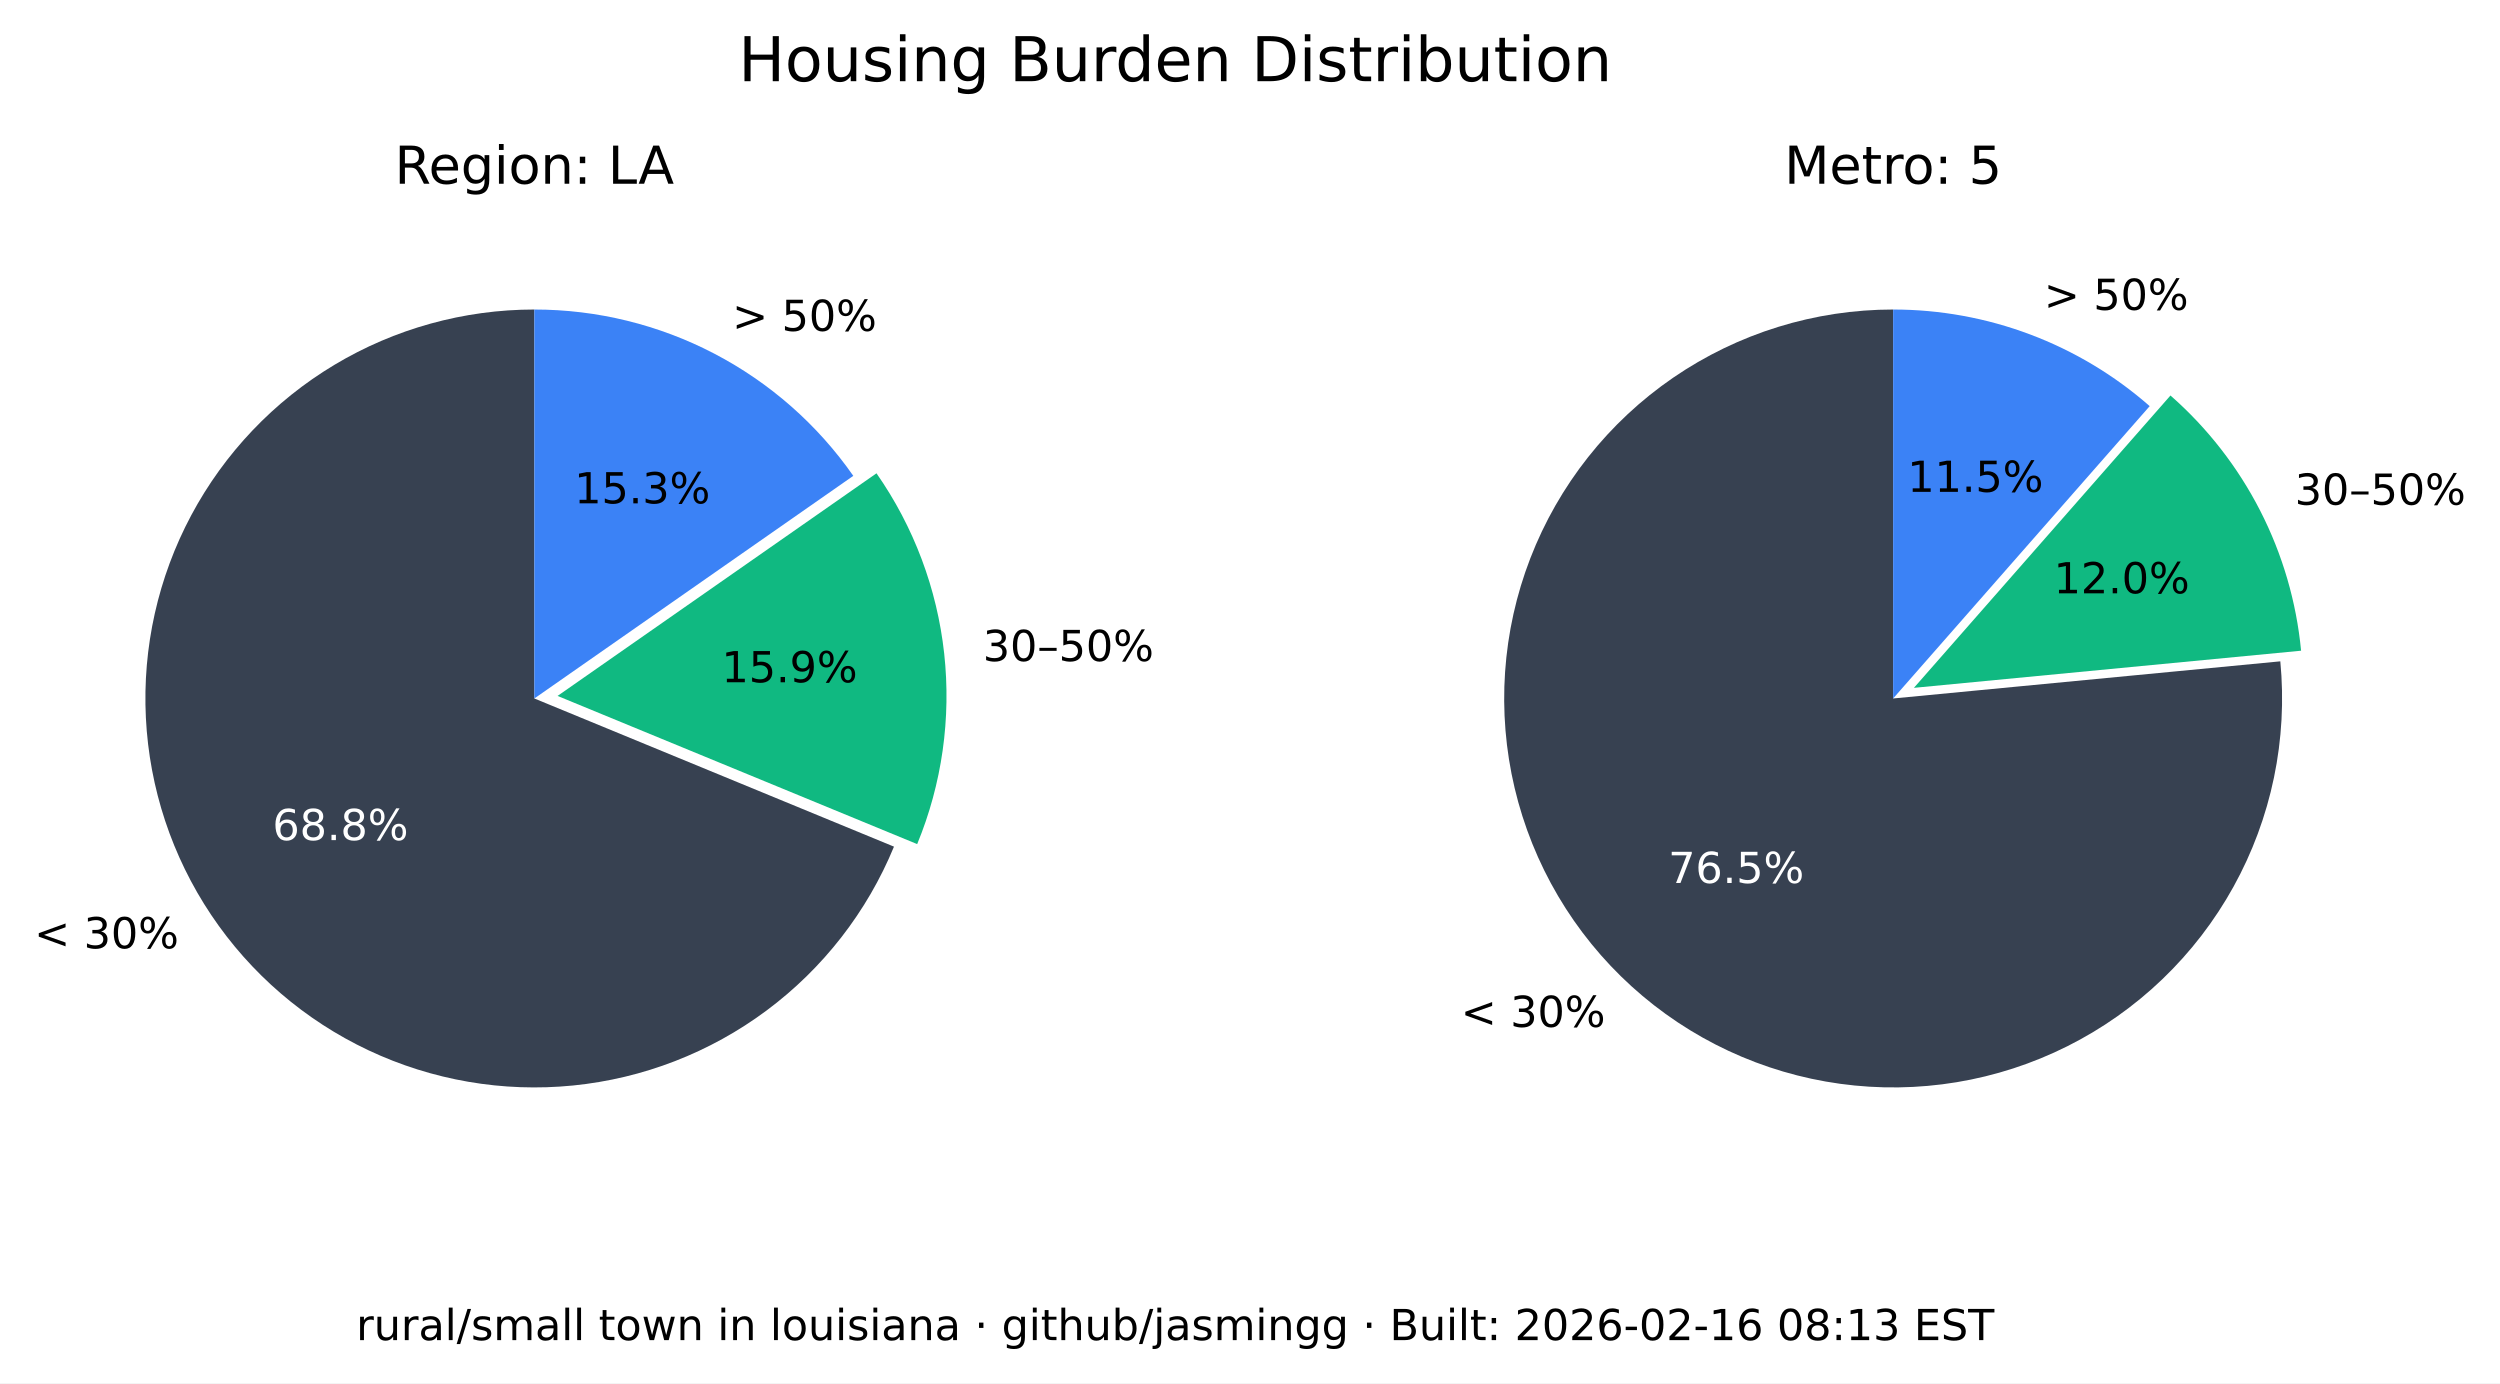
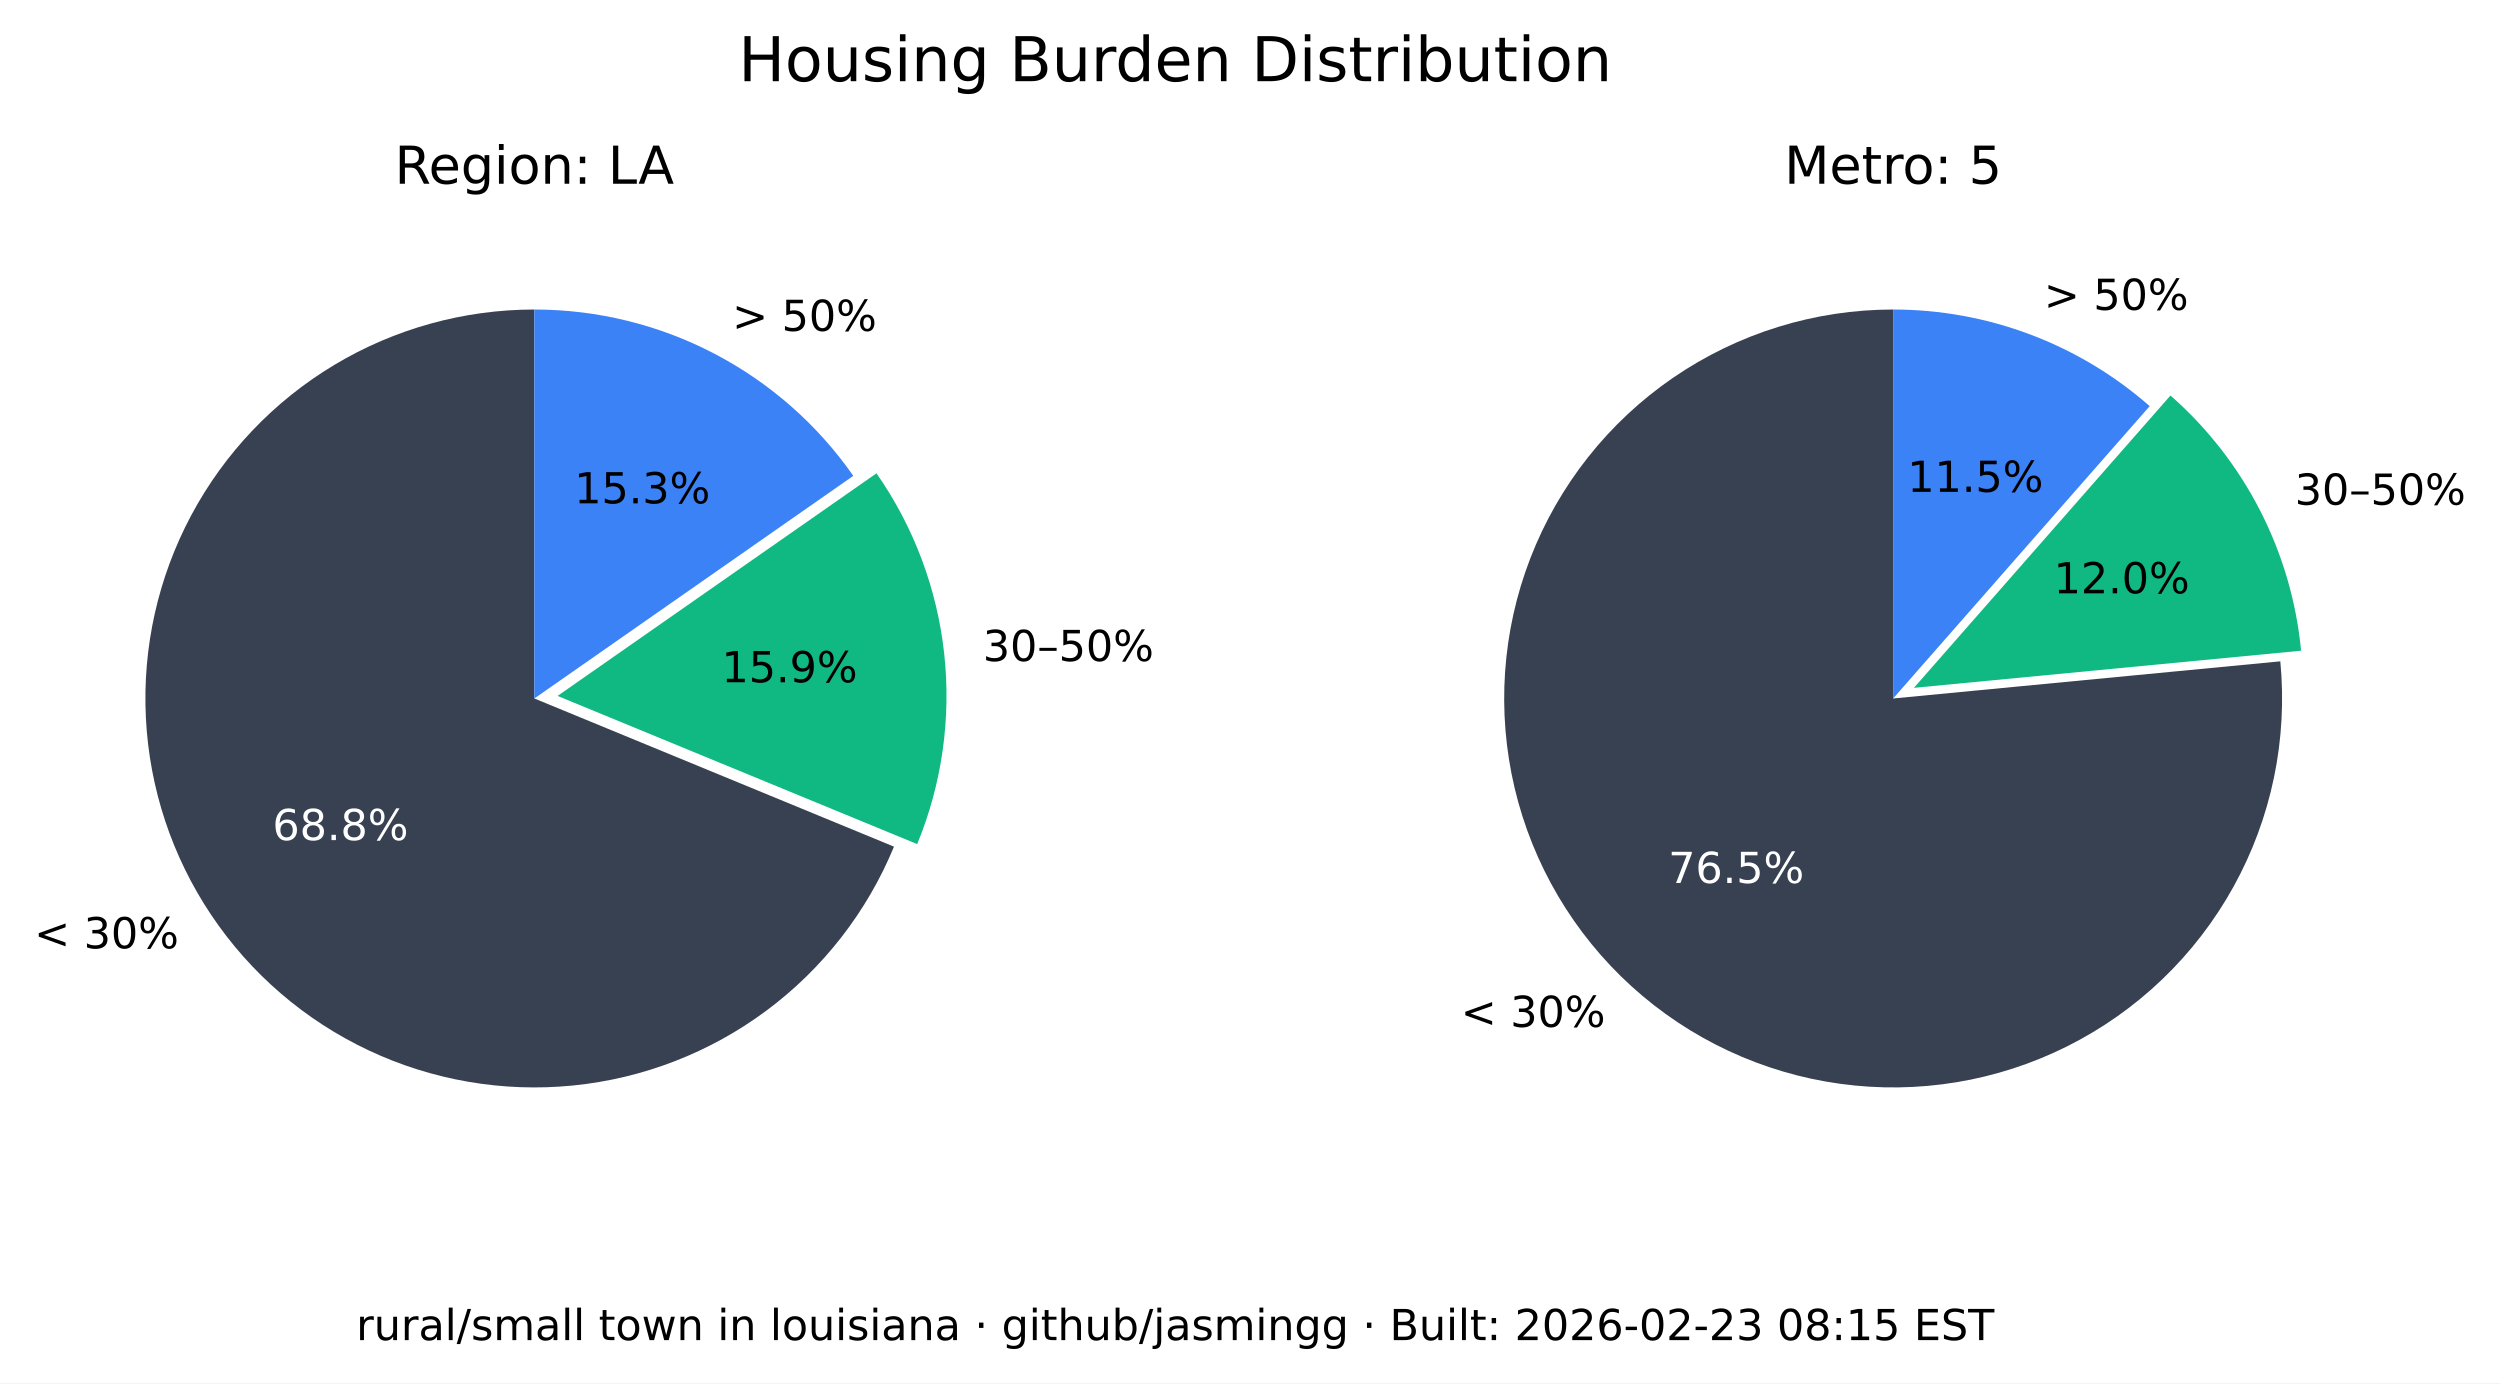
<svg xmlns="http://www.w3.org/2000/svg" xmlns:xlink="http://www.w3.org/1999/xlink" width="525.717pt" height="290.88pt" viewBox="0 0 525.717 290.88" version="1.1">
  <defs>
    <style type="text/css">*{stroke-linejoin: round; stroke-linecap: butt}</style>
  </defs>
  <g id="figure_1">
    <g id="patch_1">
      <path d="M 0 290.88  L 525.717 290.88  L 525.717 0  L 0 0  z " style="fill: #ffffff" />
    </g>
    <g id="axes_1">
      <g id="patch_2">
        <path d="M 112.367 65.088  C 97.551 65.088 83.008 69.114 70.301 76.735  C 57.594 84.355 47.194 95.287 40.215 108.357  C 33.237 121.428 29.939 136.152 30.677 150.951  C 31.414 165.749 36.159 180.073 44.402 192.385  C 52.646 204.697 64.082 214.541 77.483 220.86  C 90.885 227.179 105.755 229.74 120.499 228.267  C 135.242 226.794 149.312 221.342 161.199 212.496  C 173.085 203.65 182.347 191.738 187.992 178.039  L 112.367 146.88  z " style="fill: #374151" />
      </g>
      <g id="patch_3">
        <path d="M 192.87 177.503  C 198.091 164.831 200.044 151.048 198.55 137.424  C 197.055 123.8 192.159 110.768 184.314 99.529  L 117.246 146.345  z " style="fill: #10b981" />
      </g>
      <g id="patch_4">
        <path d="M 179.436 100.064  C 171.899 89.266 161.864 80.446 150.188 74.357  C 138.512 68.268 125.536 65.088 112.367 65.088  L 112.367 146.88  z " style="fill: #3b82f6" />
      </g>
      <g id="matplotlib.axis_1" />
      <g id="matplotlib.axis_2" />
      <g id="text_1">
        <g transform="translate(7.2 199.4189) scale(0.09 -0.09)">
          <defs>
            <path id="DejaVuSans-3c" d="M 4684 3150  L 1459 2003  L 4684 863  L 4684 294  L 678 1747  L 678 2266  L 4684 3719  L 4684 3150  z " transform="scale(0.015625)" />
            <path id="DejaVuSans-20" transform="scale(0.015625)" />
            <path id="DejaVuSans-33" d="M 2597 2516  Q 3050 2419 3304 2112  Q 3559 1806 3559 1356  Q 3559 666 3084 287  Q 2609 -91 1734 -91  Q 1441 -91 1130 -33  Q 819 25 488 141  L 488 750  Q 750 597 1062 519  Q 1375 441 1716 441  Q 2309 441 2620 675  Q 2931 909 2931 1356  Q 2931 1769 2642 2001  Q 2353 2234 1838 2234  L 1294 2234  L 1294 2753  L 1863 2753  Q 2328 2753 2575 2939  Q 2822 3125 2822 3475  Q 2822 3834 2567 4026  Q 2313 4219 1838 4219  Q 1578 4219 1281 4162  Q 984 4106 628 3988  L 628 4550  Q 988 4650 1302 4700  Q 1616 4750 1894 4750  Q 2613 4750 3031 4423  Q 3450 4097 3450 3541  Q 3450 3153 3228 2886  Q 3006 2619 2597 2516  z " transform="scale(0.015625)" />
            <path id="DejaVuSans-30" d="M 2034 4250  Q 1547 4250 1301 3770  Q 1056 3291 1056 2328  Q 1056 1369 1301 889  Q 1547 409 2034 409  Q 2525 409 2770 889  Q 3016 1369 3016 2328  Q 3016 3291 2770 3770  Q 2525 4250 2034 4250  z M 2034 4750  Q 2819 4750 3233 4129  Q 3647 3509 3647 2328  Q 3647 1150 3233 529  Q 2819 -91 2034 -91  Q 1250 -91 836 529  Q 422 1150 422 2328  Q 422 3509 836 4129  Q 1250 4750 2034 4750  z " transform="scale(0.015625)" />
            <path id="DejaVuSans-25" d="M 4653 2053  Q 4381 2053 4226 1822  Q 4072 1591 4072 1178  Q 4072 772 4226 539  Q 4381 306 4653 306  Q 4919 306 5073 539  Q 5228 772 5228 1178  Q 5228 1588 5073 1820  Q 4919 2053 4653 2053  z M 4653 2450  Q 5147 2450 5437 2106  Q 5728 1763 5728 1178  Q 5728 594 5436 251  Q 5144 -91 4653 -91  Q 4153 -91 3862 251  Q 3572 594 3572 1178  Q 3572 1766 3864 2108  Q 4156 2450 4653 2450  z M 1428 4353  Q 1159 4353 1004 4120  Q 850 3888 850 3481  Q 850 3069 1003 2837  Q 1156 2606 1428 2606  Q 1700 2606 1854 2837  Q 2009 3069 2009 3481  Q 2009 3884 1853 4118  Q 1697 4353 1428 4353  z M 4250 4750  L 4750 4750  L 1831 -91  L 1331 -91  L 4250 4750  z M 1428 4750  Q 1922 4750 2215 4408  Q 2509 4066 2509 3481  Q 2509 2891 2217 2550  Q 1925 2209 1428 2209  Q 931 2209 642 2551  Q 353 2894 353 3481  Q 353 4063 643 4406  Q 934 4750 1428 4750  z " transform="scale(0.015625)" />
          </defs>
          <use xlink:href="#DejaVuSans-3c" />
          <use xlink:href="#DejaVuSans-20" x="83.789" />
          <use xlink:href="#DejaVuSans-33" x="115.576" />
          <use xlink:href="#DejaVuSans-30" x="179.199" />
          <use xlink:href="#DejaVuSans-25" x="242.822" />
        </g>
      </g>
      <g id="text_2">
        <g style="fill: #ffffff" transform="translate(57.29316 176.6664) scale(0.09 -0.09)">
          <defs>
            <path id="DejaVuSans-36" d="M 2113 2584  Q 1688 2584 1439 2293  Q 1191 2003 1191 1497  Q 1191 994 1439 701  Q 1688 409 2113 409  Q 2538 409 2786 701  Q 3034 994 3034 1497  Q 3034 2003 2786 2293  Q 2538 2584 2113 2584  z M 3366 4563  L 3366 3988  Q 3128 4100 2886 4159  Q 2644 4219 2406 4219  Q 1781 4219 1451 3797  Q 1122 3375 1075 2522  Q 1259 2794 1537 2939  Q 1816 3084 2150 3084  Q 2853 3084 3261 2657  Q 3669 2231 3669 1497  Q 3669 778 3244 343  Q 2819 -91 2113 -91  Q 1303 -91 875 529  Q 447 1150 447 2328  Q 447 3434 972 4092  Q 1497 4750 2381 4750  Q 2619 4750 2861 4703  Q 3103 4656 3366 4563  z " transform="scale(0.015625)" />
            <path id="DejaVuSans-38" d="M 2034 2216  Q 1584 2216 1326 1975  Q 1069 1734 1069 1313  Q 1069 891 1326 650  Q 1584 409 2034 409  Q 2484 409 2743 651  Q 3003 894 3003 1313  Q 3003 1734 2745 1975  Q 2488 2216 2034 2216  z M 1403 2484  Q 997 2584 770 2862  Q 544 3141 544 3541  Q 544 4100 942 4425  Q 1341 4750 2034 4750  Q 2731 4750 3128 4425  Q 3525 4100 3525 3541  Q 3525 3141 3298 2862  Q 3072 2584 2669 2484  Q 3125 2378 3379 2068  Q 3634 1759 3634 1313  Q 3634 634 3220 271  Q 2806 -91 2034 -91  Q 1263 -91 848 271  Q 434 634 434 1313  Q 434 1759 690 2068  Q 947 2378 1403 2484  z M 1172 3481  Q 1172 3119 1398 2916  Q 1625 2713 2034 2713  Q 2441 2713 2670 2916  Q 2900 3119 2900 3481  Q 2900 3844 2670 4047  Q 2441 4250 2034 4250  Q 1625 4250 1398 4047  Q 1172 3844 1172 3481  z " transform="scale(0.015625)" />
            <path id="DejaVuSans-2e" d="M 684 794  L 1344 794  L 1344 0  L 684 0  L 684 794  z " transform="scale(0.015625)" />
          </defs>
          <use xlink:href="#DejaVuSans-36" />
          <use xlink:href="#DejaVuSans-38" x="63.623" />
          <use xlink:href="#DejaVuSans-2e" x="127.246" />
          <use xlink:href="#DejaVuSans-38" x="159.033" />
          <use xlink:href="#DejaVuSans-25" x="222.656" />
        </g>
      </g>
      <g id="text_3">
        <g transform="translate(206.68 139.015) scale(0.09 -0.09)">
          <defs>
            <path id="DejaVuSans-2013" d="M 313 1978  L 2888 1978  L 2888 1528  L 313 1528  L 313 1978  z " transform="scale(0.015625)" />
            <path id="DejaVuSans-35" d="M 691 4666  L 3169 4666  L 3169 4134  L 1269 4134  L 1269 2991  Q 1406 3038 1543 3061  Q 1681 3084 1819 3084  Q 2600 3084 3056 2656  Q 3513 2228 3513 1497  Q 3513 744 3044 326  Q 2575 -91 1722 -91  Q 1428 -91 1123 -41  Q 819 9 494 109  L 494 744  Q 775 591 1075 516  Q 1375 441 1709 441  Q 2250 441 2565 725  Q 2881 1009 2881 1497  Q 2881 1984 2565 2268  Q 2250 2553 1709 2553  Q 1456 2553 1204 2497  Q 953 2441 691 2322  L 691 4666  z " transform="scale(0.015625)" />
          </defs>
          <use xlink:href="#DejaVuSans-33" />
          <use xlink:href="#DejaVuSans-30" x="63.623" />
          <use xlink:href="#DejaVuSans-2013" x="127.246" />
          <use xlink:href="#DejaVuSans-35" x="177.246" />
          <use xlink:href="#DejaVuSans-30" x="240.869" />
          <use xlink:href="#DejaVuSans-25" x="304.492" />
        </g>
      </g>
      <g id="text_4">
        <g transform="translate(151.7328 143.4755) scale(0.09 -0.09)">
          <defs>
            <path id="DejaVuSans-31" d="M 794 531  L 1825 531  L 1825 4091  L 703 3866  L 703 4441  L 1819 4666  L 2450 4666  L 2450 531  L 3481 531  L 3481 0  L 794 0  L 794 531  z " transform="scale(0.015625)" />
            <path id="DejaVuSans-39" d="M 703 97  L 703 672  Q 941 559 1184 500  Q 1428 441 1663 441  Q 2288 441 2617 861  Q 2947 1281 2994 2138  Q 2813 1869 2534 1725  Q 2256 1581 1919 1581  Q 1219 1581 811 2004  Q 403 2428 403 3163  Q 403 3881 828 4315  Q 1253 4750 1959 4750  Q 2769 4750 3195 4129  Q 3622 3509 3622 2328  Q 3622 1225 3098 567  Q 2575 -91 1691 -91  Q 1453 -91 1209 -44  Q 966 3 703 97  z M 1959 2075  Q 2384 2075 2632 2365  Q 2881 2656 2881 3163  Q 2881 3666 2632 3958  Q 2384 4250 1959 4250  Q 1534 4250 1286 3958  Q 1038 3666 1038 3163  Q 1038 2656 1286 2365  Q 1534 2075 1959 2075  z " transform="scale(0.015625)" />
          </defs>
          <use xlink:href="#DejaVuSans-31" />
          <use xlink:href="#DejaVuSans-35" x="63.623" />
          <use xlink:href="#DejaVuSans-2e" x="127.246" />
          <use xlink:href="#DejaVuSans-39" x="159.033" />
          <use xlink:href="#DejaVuSans-25" x="222.656" />
        </g>
      </g>
      <g id="text_5">
        <g transform="translate(153.97 69.58851) scale(0.09 -0.09)">
          <defs>
            <path id="DejaVuSans-3e" d="M 678 3150  L 678 3719  L 4684 2266  L 4684 1747  L 678 294  L 678 863  L 3897 2003  L 678 3150  z " transform="scale(0.015625)" />
          </defs>
          <use xlink:href="#DejaVuSans-3e" />
          <use xlink:href="#DejaVuSans-20" x="83.789" />
          <use xlink:href="#DejaVuSans-35" x="115.576" />
          <use xlink:href="#DejaVuSans-30" x="179.199" />
          <use xlink:href="#DejaVuSans-25" x="242.822" />
        </g>
      </g>
      <g id="text_6">
        <g transform="translate(120.7644 105.8498) scale(0.09 -0.09)">
          <use xlink:href="#DejaVuSans-31" />
          <use xlink:href="#DejaVuSans-35" x="63.623" />
          <use xlink:href="#DejaVuSans-2e" x="127.246" />
          <use xlink:href="#DejaVuSans-33" x="159.033" />
          <use xlink:href="#DejaVuSans-25" x="222.656" />
        </g>
      </g>
      <g id="text_7">
        <g transform="translate(82.98704 38.64) scale(0.11 -0.11)">
          <defs>
            <path id="DejaVuSans-52" d="M 2841 2188  Q 3044 2119 3236 1894  Q 3428 1669 3622 1275  L 4263 0  L 3584 0  L 2988 1197  Q 2756 1666 2539 1819  Q 2322 1972 1947 1972  L 1259 1972  L 1259 0  L 628 0  L 628 4666  L 2053 4666  Q 2853 4666 3247 4331  Q 3641 3997 3641 3322  Q 3641 2881 3436 2590  Q 3231 2300 2841 2188  z M 1259 4147  L 1259 2491  L 2053 2491  Q 2509 2491 2742 2702  Q 2975 2913 2975 3322  Q 2975 3731 2742 3939  Q 2509 4147 2053 4147  L 1259 4147  z " transform="scale(0.015625)" />
            <path id="DejaVuSans-65" d="M 3597 1894  L 3597 1613  L 953 1613  Q 991 1019 1311 708  Q 1631 397 2203 397  Q 2534 397 2845 478  Q 3156 559 3463 722  L 3463 178  Q 3153 47 2828 -22  Q 2503 -91 2169 -91  Q 1331 -91 842 396  Q 353 884 353 1716  Q 353 2575 817 3079  Q 1281 3584 2069 3584  Q 2775 3584 3186 3129  Q 3597 2675 3597 1894  z M 3022 2063  Q 3016 2534 2758 2815  Q 2500 3097 2075 3097  Q 1594 3097 1305 2825  Q 1016 2553 972 2059  L 3022 2063  z " transform="scale(0.015625)" />
            <path id="DejaVuSans-67" d="M 2906 1791  Q 2906 2416 2648 2759  Q 2391 3103 1925 3103  Q 1463 3103 1205 2759  Q 947 2416 947 1791  Q 947 1169 1205 825  Q 1463 481 1925 481  Q 2391 481 2648 825  Q 2906 1169 2906 1791  z M 3481 434  Q 3481 -459 3084 -895  Q 2688 -1331 1869 -1331  Q 1566 -1331 1297 -1286  Q 1028 -1241 775 -1147  L 775 -588  Q 1028 -725 1275 -790  Q 1522 -856 1778 -856  Q 2344 -856 2625 -561  Q 2906 -266 2906 331  L 2906 616  Q 2728 306 2450 153  Q 2172 0 1784 0  Q 1141 0 747 490  Q 353 981 353 1791  Q 353 2603 747 3093  Q 1141 3584 1784 3584  Q 2172 3584 2450 3431  Q 2728 3278 2906 2969  L 2906 3500  L 3481 3500  L 3481 434  z " transform="scale(0.015625)" />
            <path id="DejaVuSans-69" d="M 603 3500  L 1178 3500  L 1178 0  L 603 0  L 603 3500  z M 603 4863  L 1178 4863  L 1178 4134  L 603 4134  L 603 4863  z " transform="scale(0.015625)" />
            <path id="DejaVuSans-6f" d="M 1959 3097  Q 1497 3097 1228 2736  Q 959 2375 959 1747  Q 959 1119 1226 758  Q 1494 397 1959 397  Q 2419 397 2687 759  Q 2956 1122 2956 1747  Q 2956 2369 2687 2733  Q 2419 3097 1959 3097  z M 1959 3584  Q 2709 3584 3137 3096  Q 3566 2609 3566 1747  Q 3566 888 3137 398  Q 2709 -91 1959 -91  Q 1206 -91 779 398  Q 353 888 353 1747  Q 353 2609 779 3096  Q 1206 3584 1959 3584  z " transform="scale(0.015625)" />
            <path id="DejaVuSans-6e" d="M 3513 2113  L 3513 0  L 2938 0  L 2938 2094  Q 2938 2591 2744 2837  Q 2550 3084 2163 3084  Q 1697 3084 1428 2787  Q 1159 2491 1159 1978  L 1159 0  L 581 0  L 581 3500  L 1159 3500  L 1159 2956  Q 1366 3272 1645 3428  Q 1925 3584 2291 3584  Q 2894 3584 3203 3211  Q 3513 2838 3513 2113  z " transform="scale(0.015625)" />
            <path id="DejaVuSans-3a" d="M 750 794  L 1409 794  L 1409 0  L 750 0  L 750 794  z M 750 3309  L 1409 3309  L 1409 2516  L 750 2516  L 750 3309  z " transform="scale(0.015625)" />
            <path id="DejaVuSans-4c" d="M 628 4666  L 1259 4666  L 1259 531  L 3531 531  L 3531 0  L 628 0  L 628 4666  z " transform="scale(0.015625)" />
            <path id="DejaVuSans-41" d="M 2188 4044  L 1331 1722  L 3047 1722  L 2188 4044  z M 1831 4666  L 2547 4666  L 4325 0  L 3669 0  L 3244 1197  L 1141 1197  L 716 0  L 50 0  L 1831 4666  z " transform="scale(0.015625)" />
          </defs>
          <use xlink:href="#DejaVuSans-52" />
          <use xlink:href="#DejaVuSans-65" x="64.982" />
          <use xlink:href="#DejaVuSans-67" x="126.506" />
          <use xlink:href="#DejaVuSans-69" x="189.982" />
          <use xlink:href="#DejaVuSans-6f" x="217.766" />
          <use xlink:href="#DejaVuSans-6e" x="278.947" />
          <use xlink:href="#DejaVuSans-3a" x="342.326" />
          <use xlink:href="#DejaVuSans-20" x="376.018" />
          <use xlink:href="#DejaVuSans-4c" x="407.805" />
          <use xlink:href="#DejaVuSans-41" x="465.768" />
        </g>
      </g>
    </g>
    <g id="axes_2">
      <g id="patch_5">
        <path d="M 398.102 65.088  C 389.894 65.088 381.732 66.324 373.891 68.753  C 366.051 71.183 358.621 74.779 351.851 79.42  C 345.081 84.062 339.048 89.696 333.956 96.134  C 328.863 102.571 324.768 109.739 321.809 117.395  C 318.85 125.051 317.061 133.11 316.5 141.299  C 315.94 149.488 316.616 157.715 318.505 165.703  C 320.394 173.691 323.475 181.349 327.644 188.42  C 331.812 195.491 337.022 201.894 343.097 207.414  C 349.172 212.934 356.043 217.508 363.48 220.983  C 370.916 224.457 378.834 226.793 386.965 227.91  C 395.097 229.028 403.351 228.915 411.449 227.576  C 419.548 226.236 427.398 223.685 434.737 220.009  C 442.076 216.332 448.82 211.572 454.741 205.888  C 460.663 200.204 465.696 193.66 469.669 186.478  C 473.643 179.296 476.513 171.556 478.183 163.52  C 479.853 155.483 480.304 147.241 479.52 139.07  L 398.102 146.88  z " style="fill: #374151" />
      </g>
      <g id="patch_6">
        <path d="M 483.889 136.834  C 482.903 126.56 479.982 116.565 475.279 107.378  C 470.577 98.19 464.178 89.976 456.42 83.168  L 402.47 144.644  z " style="fill: #10b981" />
      </g>
      <g id="patch_7">
        <path d="M 452.052 85.404  C 444.652 78.91 436.14 73.805 426.926 70.335  C 417.712 66.866 407.947 65.088 398.102 65.088  L 398.102 146.88  z " style="fill: #3b82f6" />
      </g>
      <g id="matplotlib.axis_3" />
      <g id="matplotlib.axis_4" />
      <g id="text_8">
        <g transform="translate(307.1902 215.9508) scale(0.09 -0.09)">
          <use xlink:href="#DejaVuSans-3c" />
          <use xlink:href="#DejaVuSans-20" x="83.789" />
          <use xlink:href="#DejaVuSans-33" x="115.576" />
          <use xlink:href="#DejaVuSans-30" x="179.199" />
          <use xlink:href="#DejaVuSans-25" x="242.822" />
        </g>
      </g>
      <g id="text_9">
        <g style="fill: #ffffff" transform="translate(350.8035 185.6838) scale(0.09 -0.09)">
          <defs>
            <path id="DejaVuSans-37" d="M 525 4666  L 3525 4666  L 3525 4397  L 1831 0  L 1172 0  L 2766 4134  L 525 4134  L 525 4666  z " transform="scale(0.015625)" />
          </defs>
          <use xlink:href="#DejaVuSans-37" />
          <use xlink:href="#DejaVuSans-36" x="63.623" />
          <use xlink:href="#DejaVuSans-2e" x="127.246" />
          <use xlink:href="#DejaVuSans-35" x="159.033" />
          <use xlink:href="#DejaVuSans-25" x="222.656" />
        </g>
      </g>
      <g id="text_10">
        <g transform="translate(482.5604 106.1347) scale(0.09 -0.09)">
          <use xlink:href="#DejaVuSans-33" />
          <use xlink:href="#DejaVuSans-30" x="63.623" />
          <use xlink:href="#DejaVuSans-2013" x="127.246" />
          <use xlink:href="#DejaVuSans-35" x="177.246" />
          <use xlink:href="#DejaVuSans-30" x="240.869" />
          <use xlink:href="#DejaVuSans-25" x="304.492" />
        </g>
      </g>
      <g id="text_11">
        <g transform="translate(431.8606 124.7678) scale(0.09 -0.09)">
          <defs>
            <path id="DejaVuSans-32" d="M 1228 531  L 3431 531  L 3431 0  L 469 0  L 469 531  Q 828 903 1448 1529  Q 2069 2156 2228 2338  Q 2531 2678 2651 2914  Q 2772 3150 2772 3378  Q 2772 3750 2511 3984  Q 2250 4219 1831 4219  Q 1534 4219 1204 4116  Q 875 4013 500 3803  L 500 4441  Q 881 4594 1212 4672  Q 1544 4750 1819 4750  Q 2544 4750 2975 4387  Q 3406 4025 3406 3419  Q 3406 3131 3298 2873  Q 3191 2616 2906 2266  Q 2828 2175 2409 1742  Q 1991 1309 1228 531  z " transform="scale(0.015625)" />
          </defs>
          <use xlink:href="#DejaVuSans-31" />
          <use xlink:href="#DejaVuSans-32" x="63.623" />
          <use xlink:href="#DejaVuSans-2e" x="127.246" />
          <use xlink:href="#DejaVuSans-30" x="159.033" />
          <use xlink:href="#DejaVuSans-25" x="222.656" />
        </g>
      </g>
      <g id="text_12">
        <g transform="translate(429.8085 65.16424) scale(0.09 -0.09)">
          <use xlink:href="#DejaVuSans-3e" />
          <use xlink:href="#DejaVuSans-20" x="83.789" />
          <use xlink:href="#DejaVuSans-35" x="115.576" />
          <use xlink:href="#DejaVuSans-30" x="179.199" />
          <use xlink:href="#DejaVuSans-25" x="242.822" />
        </g>
      </g>
      <g id="text_13">
        <g transform="translate(401.1011 103.4366) scale(0.09 -0.09)">
          <use xlink:href="#DejaVuSans-31" />
          <use xlink:href="#DejaVuSans-31" x="63.623" />
          <use xlink:href="#DejaVuSans-2e" x="127.246" />
          <use xlink:href="#DejaVuSans-35" x="159.033" />
          <use xlink:href="#DejaVuSans-25" x="222.656" />
        </g>
      </g>
      <g id="text_14">
        <g transform="translate(375.2132 38.64) scale(0.11 -0.11)">
          <defs>
            <path id="DejaVuSans-4d" d="M 628 4666  L 1569 4666  L 2759 1491  L 3956 4666  L 4897 4666  L 4897 0  L 4281 0  L 4281 4097  L 3078 897  L 2444 897  L 1241 4097  L 1241 0  L 628 0  L 628 4666  z " transform="scale(0.015625)" />
            <path id="DejaVuSans-74" d="M 1172 4494  L 1172 3500  L 2356 3500  L 2356 3053  L 1172 3053  L 1172 1153  Q 1172 725 1289 603  Q 1406 481 1766 481  L 2356 481  L 2356 0  L 1766 0  Q 1100 0 847 248  Q 594 497 594 1153  L 594 3053  L 172 3053  L 172 3500  L 594 3500  L 594 4494  L 1172 4494  z " transform="scale(0.015625)" />
            <path id="DejaVuSans-72" d="M 2631 2963  Q 2534 3019 2420 3045  Q 2306 3072 2169 3072  Q 1681 3072 1420 2755  Q 1159 2438 1159 1844  L 1159 0  L 581 0  L 581 3500  L 1159 3500  L 1159 2956  Q 1341 3275 1631 3429  Q 1922 3584 2338 3584  Q 2397 3584 2469 3576  Q 2541 3569 2628 3553  L 2631 2963  z " transform="scale(0.015625)" />
          </defs>
          <use xlink:href="#DejaVuSans-4d" />
          <use xlink:href="#DejaVuSans-65" x="86.279" />
          <use xlink:href="#DejaVuSans-74" x="147.803" />
          <use xlink:href="#DejaVuSans-72" x="187.012" />
          <use xlink:href="#DejaVuSans-6f" x="225.875" />
          <use xlink:href="#DejaVuSans-3a" x="287.057" />
          <use xlink:href="#DejaVuSans-20" x="320.748" />
          <use xlink:href="#DejaVuSans-35" x="352.535" />
        </g>
      </g>
    </g>
    <g id="text_15">
      <g transform="translate(155.2784 17.07797) scale(0.13 -0.13)">
        <defs>
          <path id="DejaVuSans-48" d="M 628 4666  L 1259 4666  L 1259 2753  L 3553 2753  L 3553 4666  L 4184 4666  L 4184 0  L 3553 0  L 3553 2222  L 1259 2222  L 1259 0  L 628 0  L 628 4666  z " transform="scale(0.015625)" />
          <path id="DejaVuSans-75" d="M 544 1381  L 544 3500  L 1119 3500  L 1119 1403  Q 1119 906 1312 657  Q 1506 409 1894 409  Q 2359 409 2629 706  Q 2900 1003 2900 1516  L 2900 3500  L 3475 3500  L 3475 0  L 2900 0  L 2900 538  Q 2691 219 2414 64  Q 2138 -91 1772 -91  Q 1169 -91 856 284  Q 544 659 544 1381  z M 1991 3584  L 1991 3584  z " transform="scale(0.015625)" />
          <path id="DejaVuSans-73" d="M 2834 3397  L 2834 2853  Q 2591 2978 2328 3040  Q 2066 3103 1784 3103  Q 1356 3103 1142 2972  Q 928 2841 928 2578  Q 928 2378 1081 2264  Q 1234 2150 1697 2047  L 1894 2003  Q 2506 1872 2764 1633  Q 3022 1394 3022 966  Q 3022 478 2636 193  Q 2250 -91 1575 -91  Q 1294 -91 989 -36  Q 684 19 347 128  L 347 722  Q 666 556 975 473  Q 1284 391 1588 391  Q 1994 391 2212 530  Q 2431 669 2431 922  Q 2431 1156 2273 1281  Q 2116 1406 1581 1522  L 1381 1569  Q 847 1681 609 1914  Q 372 2147 372 2553  Q 372 3047 722 3315  Q 1072 3584 1716 3584  Q 2034 3584 2315 3537  Q 2597 3491 2834 3397  z " transform="scale(0.015625)" />
          <path id="DejaVuSans-42" d="M 1259 2228  L 1259 519  L 2272 519  Q 2781 519 3026 730  Q 3272 941 3272 1375  Q 3272 1813 3026 2020  Q 2781 2228 2272 2228  L 1259 2228  z M 1259 4147  L 1259 2741  L 2194 2741  Q 2656 2741 2882 2914  Q 3109 3088 3109 3444  Q 3109 3797 2882 3972  Q 2656 4147 2194 4147  L 1259 4147  z M 628 4666  L 2241 4666  Q 2963 4666 3353 4366  Q 3744 4066 3744 3513  Q 3744 3084 3544 2831  Q 3344 2578 2956 2516  Q 3422 2416 3680 2098  Q 3938 1781 3938 1306  Q 3938 681 3513 340  Q 3088 0 2303 0  L 628 0  L 628 4666  z " transform="scale(0.015625)" />
          <path id="DejaVuSans-64" d="M 2906 2969  L 2906 4863  L 3481 4863  L 3481 0  L 2906 0  L 2906 525  Q 2725 213 2448 61  Q 2172 -91 1784 -91  Q 1150 -91 751 415  Q 353 922 353 1747  Q 353 2572 751 3078  Q 1150 3584 1784 3584  Q 2172 3584 2448 3432  Q 2725 3281 2906 2969  z M 947 1747  Q 947 1113 1208 752  Q 1469 391 1925 391  Q 2381 391 2643 752  Q 2906 1113 2906 1747  Q 2906 2381 2643 2742  Q 2381 3103 1925 3103  Q 1469 3103 1208 2742  Q 947 2381 947 1747  z " transform="scale(0.015625)" />
          <path id="DejaVuSans-44" d="M 1259 4147  L 1259 519  L 2022 519  Q 2988 519 3436 956  Q 3884 1394 3884 2338  Q 3884 3275 3436 3711  Q 2988 4147 2022 4147  L 1259 4147  z M 628 4666  L 1925 4666  Q 3281 4666 3915 4102  Q 4550 3538 4550 2338  Q 4550 1131 3912 565  Q 3275 0 1925 0  L 628 0  L 628 4666  z " transform="scale(0.015625)" />
          <path id="DejaVuSans-62" d="M 3116 1747  Q 3116 2381 2855 2742  Q 2594 3103 2138 3103  Q 1681 3103 1420 2742  Q 1159 2381 1159 1747  Q 1159 1113 1420 752  Q 1681 391 2138 391  Q 2594 391 2855 752  Q 3116 1113 3116 1747  z M 1159 2969  Q 1341 3281 1617 3432  Q 1894 3584 2278 3584  Q 2916 3584 3314 3078  Q 3713 2572 3713 1747  Q 3713 922 3314 415  Q 2916 -91 2278 -91  Q 1894 -91 1617 61  Q 1341 213 1159 525  L 1159 0  L 581 0  L 581 4863  L 1159 4863  L 1159 2969  z " transform="scale(0.015625)" />
        </defs>
        <use xlink:href="#DejaVuSans-48" />
        <use xlink:href="#DejaVuSans-6f" x="75.195" />
        <use xlink:href="#DejaVuSans-75" x="136.377" />
        <use xlink:href="#DejaVuSans-73" x="199.756" />
        <use xlink:href="#DejaVuSans-69" x="251.855" />
        <use xlink:href="#DejaVuSans-6e" x="279.639" />
        <use xlink:href="#DejaVuSans-67" x="343.018" />
        <use xlink:href="#DejaVuSans-20" x="406.494" />
        <use xlink:href="#DejaVuSans-42" x="438.281" />
        <use xlink:href="#DejaVuSans-75" x="506.885" />
        <use xlink:href="#DejaVuSans-72" x="570.264" />
        <use xlink:href="#DejaVuSans-64" x="609.627" />
        <use xlink:href="#DejaVuSans-65" x="673.104" />
        <use xlink:href="#DejaVuSans-6e" x="734.627" />
        <use xlink:href="#DejaVuSans-20" x="798.006" />
        <use xlink:href="#DejaVuSans-44" x="829.793" />
        <use xlink:href="#DejaVuSans-69" x="906.795" />
        <use xlink:href="#DejaVuSans-73" x="934.578" />
        <use xlink:href="#DejaVuSans-74" x="986.678" />
        <use xlink:href="#DejaVuSans-72" x="1025.887" />
        <use xlink:href="#DejaVuSans-69" x="1067" />
        <use xlink:href="#DejaVuSans-62" x="1094.783" />
        <use xlink:href="#DejaVuSans-75" x="1158.26" />
        <use xlink:href="#DejaVuSans-74" x="1221.639" />
        <use xlink:href="#DejaVuSans-69" x="1260.848" />
        <use xlink:href="#DejaVuSans-6f" x="1288.631" />
        <use xlink:href="#DejaVuSans-6e" x="1349.812" />
      </g>
    </g>
    <g id="text_16">
      <g transform="translate(74.90553 281.8083) scale(0.09 -0.09)">
        <defs>
          <path id="DejaVuSans-61" d="M 2194 1759  Q 1497 1759 1228 1600  Q 959 1441 959 1056  Q 959 750 1161 570  Q 1363 391 1709 391  Q 2188 391 2477 730  Q 2766 1069 2766 1631  L 2766 1759  L 2194 1759  z M 3341 1997  L 3341 0  L 2766 0  L 2766 531  Q 2569 213 2275 61  Q 1981 -91 1556 -91  Q 1019 -91 701 211  Q 384 513 384 1019  Q 384 1609 779 1909  Q 1175 2209 1959 2209  L 2766 2209  L 2766 2266  Q 2766 2663 2505 2880  Q 2244 3097 1772 3097  Q 1472 3097 1187 3025  Q 903 2953 641 2809  L 641 3341  Q 956 3463 1253 3523  Q 1550 3584 1831 3584  Q 2591 3584 2966 3190  Q 3341 2797 3341 1997  z " transform="scale(0.015625)" />
          <path id="DejaVuSans-6c" d="M 603 4863  L 1178 4863  L 1178 0  L 603 0  L 603 4863  z " transform="scale(0.015625)" />
          <path id="DejaVuSans-2f" d="M 1625 4666  L 2156 4666  L 531 -594  L 0 -594  L 1625 4666  z " transform="scale(0.015625)" />
          <path id="DejaVuSans-6d" d="M 3328 2828  Q 3544 3216 3844 3400  Q 4144 3584 4550 3584  Q 5097 3584 5394 3201  Q 5691 2819 5691 2113  L 5691 0  L 5113 0  L 5113 2094  Q 5113 2597 4934 2840  Q 4756 3084 4391 3084  Q 3944 3084 3684 2787  Q 3425 2491 3425 1978  L 3425 0  L 2847 0  L 2847 2094  Q 2847 2600 2669 2842  Q 2491 3084 2119 3084  Q 1678 3084 1418 2786  Q 1159 2488 1159 1978  L 1159 0  L 581 0  L 581 3500  L 1159 3500  L 1159 2956  Q 1356 3278 1631 3431  Q 1906 3584 2284 3584  Q 2666 3584 2933 3390  Q 3200 3197 3328 2828  z " transform="scale(0.015625)" />
          <path id="DejaVuSans-77" d="M 269 3500  L 844 3500  L 1563 769  L 2278 3500  L 2956 3500  L 3675 769  L 4391 3500  L 4966 3500  L 4050 0  L 3372 0  L 2619 2869  L 1863 0  L 1184 0  L 269 3500  z " transform="scale(0.015625)" />
          <path id="DejaVuSans-b7" d="M 684 2619  L 1344 2619  L 1344 1825  L 684 1825  L 684 2619  z " transform="scale(0.015625)" />
          <path id="DejaVuSans-68" d="M 3513 2113  L 3513 0  L 2938 0  L 2938 2094  Q 2938 2591 2744 2837  Q 2550 3084 2163 3084  Q 1697 3084 1428 2787  Q 1159 2491 1159 1978  L 1159 0  L 581 0  L 581 4863  L 1159 4863  L 1159 2956  Q 1366 3272 1645 3428  Q 1925 3584 2291 3584  Q 2894 3584 3203 3211  Q 3513 2838 3513 2113  z " transform="scale(0.015625)" />
          <path id="DejaVuSans-6a" d="M 603 3500  L 1178 3500  L 1178 -63  Q 1178 -731 923 -1031  Q 669 -1331 103 -1331  L -116 -1331  L -116 -844  L 38 -844  Q 366 -844 484 -692  Q 603 -541 603 -63  L 603 3500  z M 603 4863  L 1178 4863  L 1178 4134  L 603 4134  L 603 4863  z " transform="scale(0.015625)" />
          <path id="DejaVuSans-2d" d="M 313 2009  L 1997 2009  L 1997 1497  L 313 1497  L 313 2009  z " transform="scale(0.015625)" />
          <path id="DejaVuSans-45" d="M 628 4666  L 3578 4666  L 3578 4134  L 1259 4134  L 1259 2753  L 3481 2753  L 3481 2222  L 1259 2222  L 1259 531  L 3634 531  L 3634 0  L 628 0  L 628 4666  z " transform="scale(0.015625)" />
          <path id="DejaVuSans-53" d="M 3425 4513  L 3425 3897  Q 3066 4069 2747 4153  Q 2428 4238 2131 4238  Q 1616 4238 1336 4038  Q 1056 3838 1056 3469  Q 1056 3159 1242 3001  Q 1428 2844 1947 2747  L 2328 2669  Q 3034 2534 3370 2195  Q 3706 1856 3706 1288  Q 3706 609 3251 259  Q 2797 -91 1919 -91  Q 1588 -91 1214 -16  Q 841 59 441 206  L 441 856  Q 825 641 1194 531  Q 1563 422 1919 422  Q 2459 422 2753 634  Q 3047 847 3047 1241  Q 3047 1584 2836 1778  Q 2625 1972 2144 2069  L 1759 2144  Q 1053 2284 737 2584  Q 422 2884 422 3419  Q 422 4038 858 4394  Q 1294 4750 2059 4750  Q 2388 4750 2728 4690  Q 3069 4631 3425 4513  z " transform="scale(0.015625)" />
          <path id="DejaVuSans-54" d="M -19 4666  L 3928 4666  L 3928 4134  L 2272 4134  L 2272 0  L 1638 0  L 1638 4134  L -19 4134  L -19 4666  z " transform="scale(0.015625)" />
        </defs>
        <use xlink:href="#DejaVuSans-72" />
        <use xlink:href="#DejaVuSans-75" x="41.113" />
        <use xlink:href="#DejaVuSans-72" x="104.492" />
        <use xlink:href="#DejaVuSans-61" x="145.605" />
        <use xlink:href="#DejaVuSans-6c" x="206.885" />
        <use xlink:href="#DejaVuSans-2f" x="234.668" />
        <use xlink:href="#DejaVuSans-73" x="268.359" />
        <use xlink:href="#DejaVuSans-6d" x="320.459" />
        <use xlink:href="#DejaVuSans-61" x="417.871" />
        <use xlink:href="#DejaVuSans-6c" x="479.15" />
        <use xlink:href="#DejaVuSans-6c" x="506.934" />
        <use xlink:href="#DejaVuSans-20" x="534.717" />
        <use xlink:href="#DejaVuSans-74" x="566.504" />
        <use xlink:href="#DejaVuSans-6f" x="605.713" />
        <use xlink:href="#DejaVuSans-77" x="666.895" />
        <use xlink:href="#DejaVuSans-6e" x="748.682" />
        <use xlink:href="#DejaVuSans-20" x="812.061" />
        <use xlink:href="#DejaVuSans-69" x="843.848" />
        <use xlink:href="#DejaVuSans-6e" x="871.631" />
        <use xlink:href="#DejaVuSans-20" x="935.01" />
        <use xlink:href="#DejaVuSans-6c" x="966.797" />
        <use xlink:href="#DejaVuSans-6f" x="994.58" />
        <use xlink:href="#DejaVuSans-75" x="1055.762" />
        <use xlink:href="#DejaVuSans-69" x="1119.141" />
        <use xlink:href="#DejaVuSans-73" x="1146.924" />
        <use xlink:href="#DejaVuSans-69" x="1199.023" />
        <use xlink:href="#DejaVuSans-61" x="1226.807" />
        <use xlink:href="#DejaVuSans-6e" x="1288.086" />
        <use xlink:href="#DejaVuSans-61" x="1351.465" />
        <use xlink:href="#DejaVuSans-20" x="1412.744" />
        <use xlink:href="#DejaVuSans-b7" x="1444.531" />
        <use xlink:href="#DejaVuSans-20" x="1476.318" />
        <use xlink:href="#DejaVuSans-67" x="1508.105" />
        <use xlink:href="#DejaVuSans-69" x="1571.582" />
        <use xlink:href="#DejaVuSans-74" x="1599.365" />
        <use xlink:href="#DejaVuSans-68" x="1638.574" />
        <use xlink:href="#DejaVuSans-75" x="1701.953" />
        <use xlink:href="#DejaVuSans-62" x="1765.332" />
        <use xlink:href="#DejaVuSans-2f" x="1828.809" />
        <use xlink:href="#DejaVuSans-6a" x="1862.5" />
        <use xlink:href="#DejaVuSans-61" x="1890.283" />
        <use xlink:href="#DejaVuSans-73" x="1951.562" />
        <use xlink:href="#DejaVuSans-6d" x="2003.662" />
        <use xlink:href="#DejaVuSans-69" x="2101.074" />
        <use xlink:href="#DejaVuSans-6e" x="2128.857" />
        <use xlink:href="#DejaVuSans-67" x="2192.236" />
        <use xlink:href="#DejaVuSans-67" x="2255.713" />
        <use xlink:href="#DejaVuSans-20" x="2319.189" />
        <use xlink:href="#DejaVuSans-b7" x="2350.977" />
        <use xlink:href="#DejaVuSans-20" x="2382.764" />
        <use xlink:href="#DejaVuSans-42" x="2414.551" />
        <use xlink:href="#DejaVuSans-75" x="2483.154" />
        <use xlink:href="#DejaVuSans-69" x="2546.533" />
        <use xlink:href="#DejaVuSans-6c" x="2574.316" />
        <use xlink:href="#DejaVuSans-74" x="2602.1" />
        <use xlink:href="#DejaVuSans-3a" x="2641.309" />
        <use xlink:href="#DejaVuSans-20" x="2675" />
        <use xlink:href="#DejaVuSans-32" x="2706.787" />
        <use xlink:href="#DejaVuSans-30" x="2770.41" />
        <use xlink:href="#DejaVuSans-32" x="2834.033" />
        <use xlink:href="#DejaVuSans-36" x="2897.656" />
        <use xlink:href="#DejaVuSans-2d" x="2961.279" />
        <use xlink:href="#DejaVuSans-30" x="2997.363" />
        <use xlink:href="#DejaVuSans-32" x="3060.986" />
        <use xlink:href="#DejaVuSans-2d" x="3124.609" />
-         <use xlink:href="#DejaVuSans-31" x="3160.693" />
-         <use xlink:href="#DejaVuSans-36" x="3224.316" />
+         <use xlink:href="#DejaVuSans-32" x="3160.693" />
+         <use xlink:href="#DejaVuSans-33" x="3224.316" />
        <use xlink:href="#DejaVuSans-20" x="3287.939" />
        <use xlink:href="#DejaVuSans-30" x="3319.727" />
        <use xlink:href="#DejaVuSans-38" x="3383.35" />
        <use xlink:href="#DejaVuSans-3a" x="3446.973" />
        <use xlink:href="#DejaVuSans-31" x="3480.664" />
-         <use xlink:href="#DejaVuSans-33" x="3544.287" />
+         <use xlink:href="#DejaVuSans-35" x="3544.287" />
        <use xlink:href="#DejaVuSans-20" x="3607.91" />
        <use xlink:href="#DejaVuSans-45" x="3639.697" />
        <use xlink:href="#DejaVuSans-53" x="3702.881" />
        <use xlink:href="#DejaVuSans-54" x="3766.357" />
      </g>
    </g>
  </g>
</svg>
